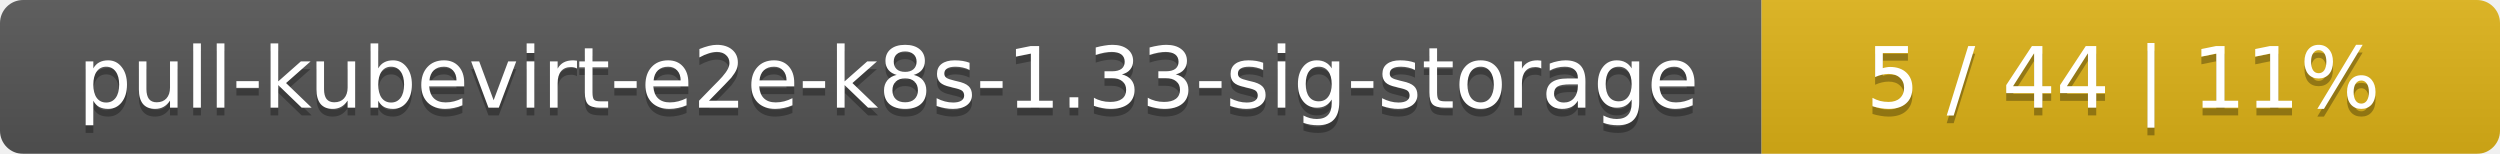
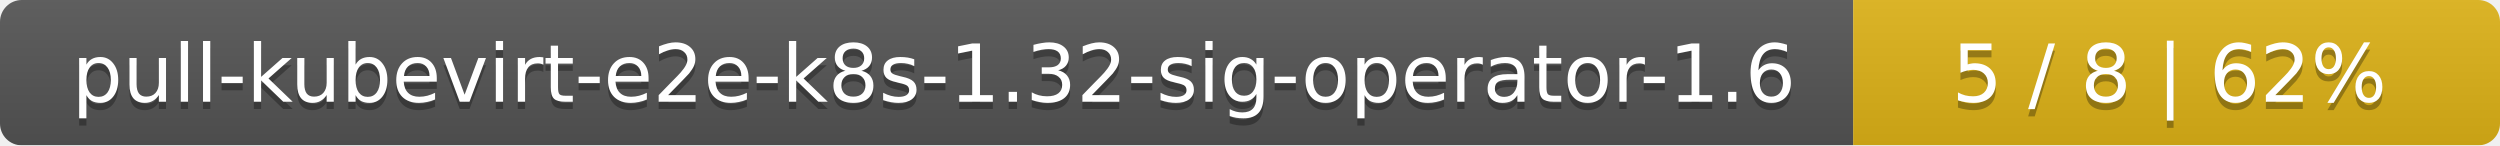
- <svg xmlns="http://www.w3.org/2000/svg" width="325" height="20">
+ <svg xmlns="http://www.w3.org/2000/svg" width="344" height="20">
  <linearGradient id="smooth" x2="0" y2="100%">
    <stop offset="0" stop-color="#bbb" stop-opacity=".1" />
    <stop offset="1" stop-opacity=".1" />
  </linearGradient>
  <mask id="round">
-     <rect width="325" height="20" rx="3" fill="#fff" />
+     <rect width="344" height="20" rx="3" fill="#fff" />
  </mask>
  <g mask="url(#round)">
-     <rect width="229" height="20" fill="#555" />
-     <rect x="229" width="96" height="20" fill="#dfb317" />
-     <rect width="325" height="20" fill="url(#smooth)" />
+     <rect width="255" height="20" fill="#555" />
+     <rect x="255" width="89" height="20" fill="#dfb317" />
+     <rect width="344" height="20" fill="url(#smooth)" />
  </g>
  <g fill="#fff" text-anchor="middle" font-family="DejaVu Sans,Verdana,Geneva,sans-serif" font-size="11">
-     <text x="115.5" y="15" fill="#010101" fill-opacity=".3">pull-kubevirt-e2e-k8s-1.33-sig-storage</text>
-     <text x="115.5" y="14">pull-kubevirt-e2e-k8s-1.33-sig-storage</text>
-     <text x="276" y="15" fill="#010101" fill-opacity=".3">5 / 44    |    11%</text>
-     <text x="276" y="14">5 / 44    |    11%</text>
+     <text x="128.5" y="15" fill="#010101" fill-opacity=".3">pull-kubevirt-e2e-k8s-1.32-sig-operator-1.6</text>
+     <text x="128.5" y="14">pull-kubevirt-e2e-k8s-1.32-sig-operator-1.6</text>
+     <text x="298.5" y="15" fill="#010101" fill-opacity=".3">5 / 8    |    62%</text>
+     <text x="298.5" y="14">5 / 8    |    62%</text>
  </g>
</svg>
